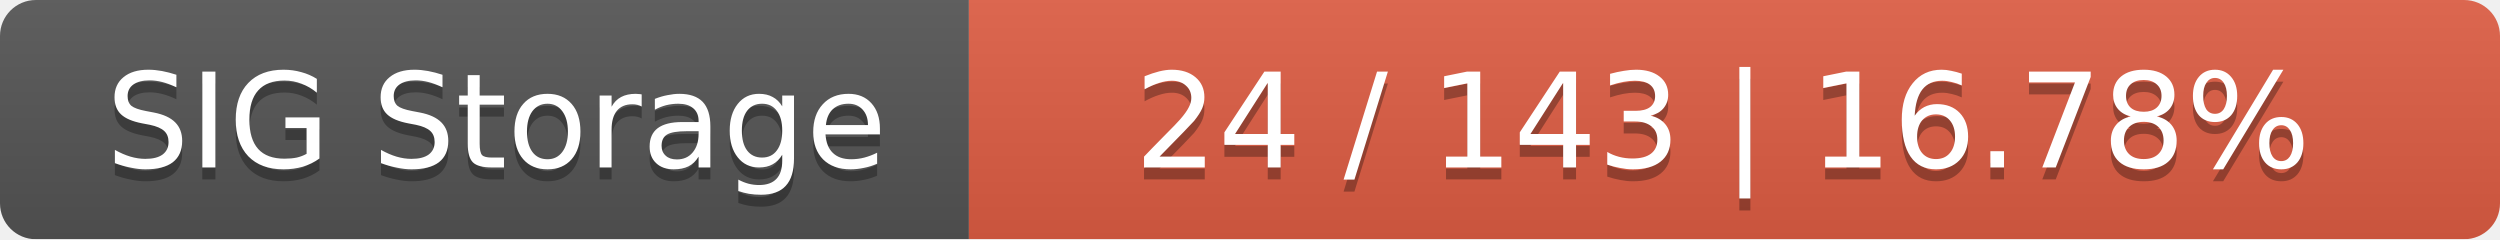
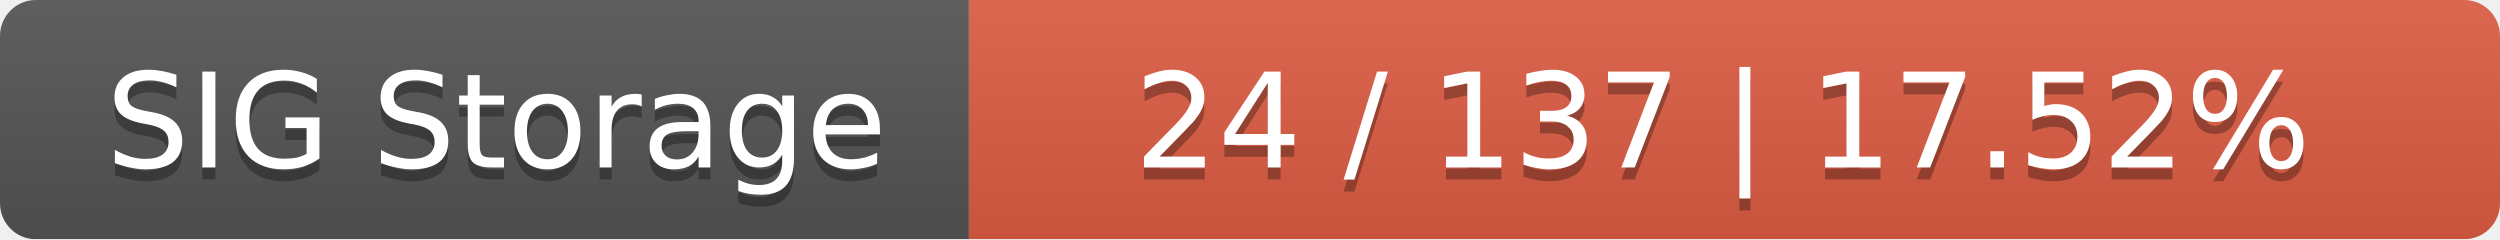
<svg xmlns="http://www.w3.org/2000/svg" width="209" height="20">
  <linearGradient id="smooth" x2="0" y2="100%">
    <stop offset="0" stop-color="#bbb" stop-opacity=".1" />
    <stop offset="1" stop-opacity=".1" />
  </linearGradient>
  <mask id="round">
    <rect width="209" height="20" rx="3" fill="#fff" />
  </mask>
  <g mask="url(#round)">
    <rect width="81" height="20" fill="#555" />
    <rect x="81" width="128" height="20" fill="#e05d44" />
    <rect width="209" height="20" fill="url(#smooth)" />
  </g>
  <g fill="#fff" text-anchor="middle" font-family="DejaVu Sans,Verdana,Geneva,sans-serif" font-size="11">
    <text x="41.5" y="15" fill="#010101" fill-opacity=".3">SIG Storage</text>
    <text x="41.5" y="14">SIG Storage</text>
-     <text x="144" y="15" fill="#010101" fill-opacity=".3">24 / 143    |    16.78%</text>
-     <text x="144" y="14">24 / 143    |    16.78%</text>
+     <text x="144" y="15" fill="#010101" fill-opacity=".3">24 / 137    |    17.52%</text>
+     <text x="144" y="14">24 / 137    |    17.52%</text>
  </g>
</svg>
